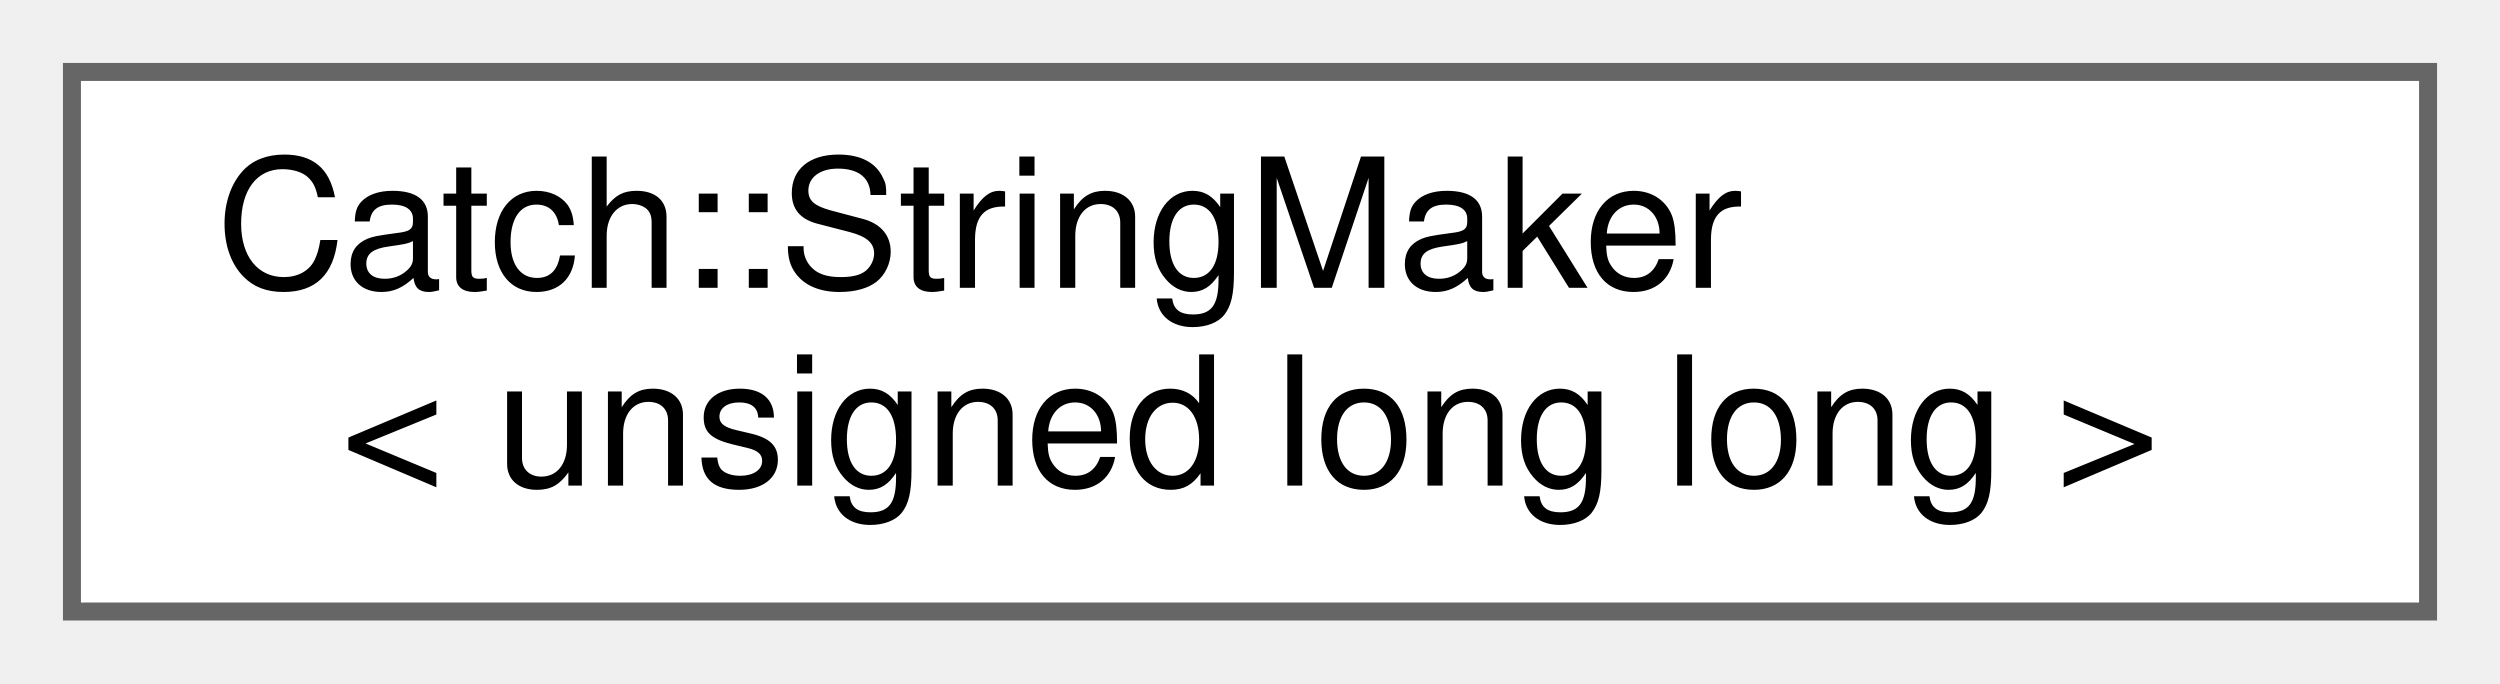
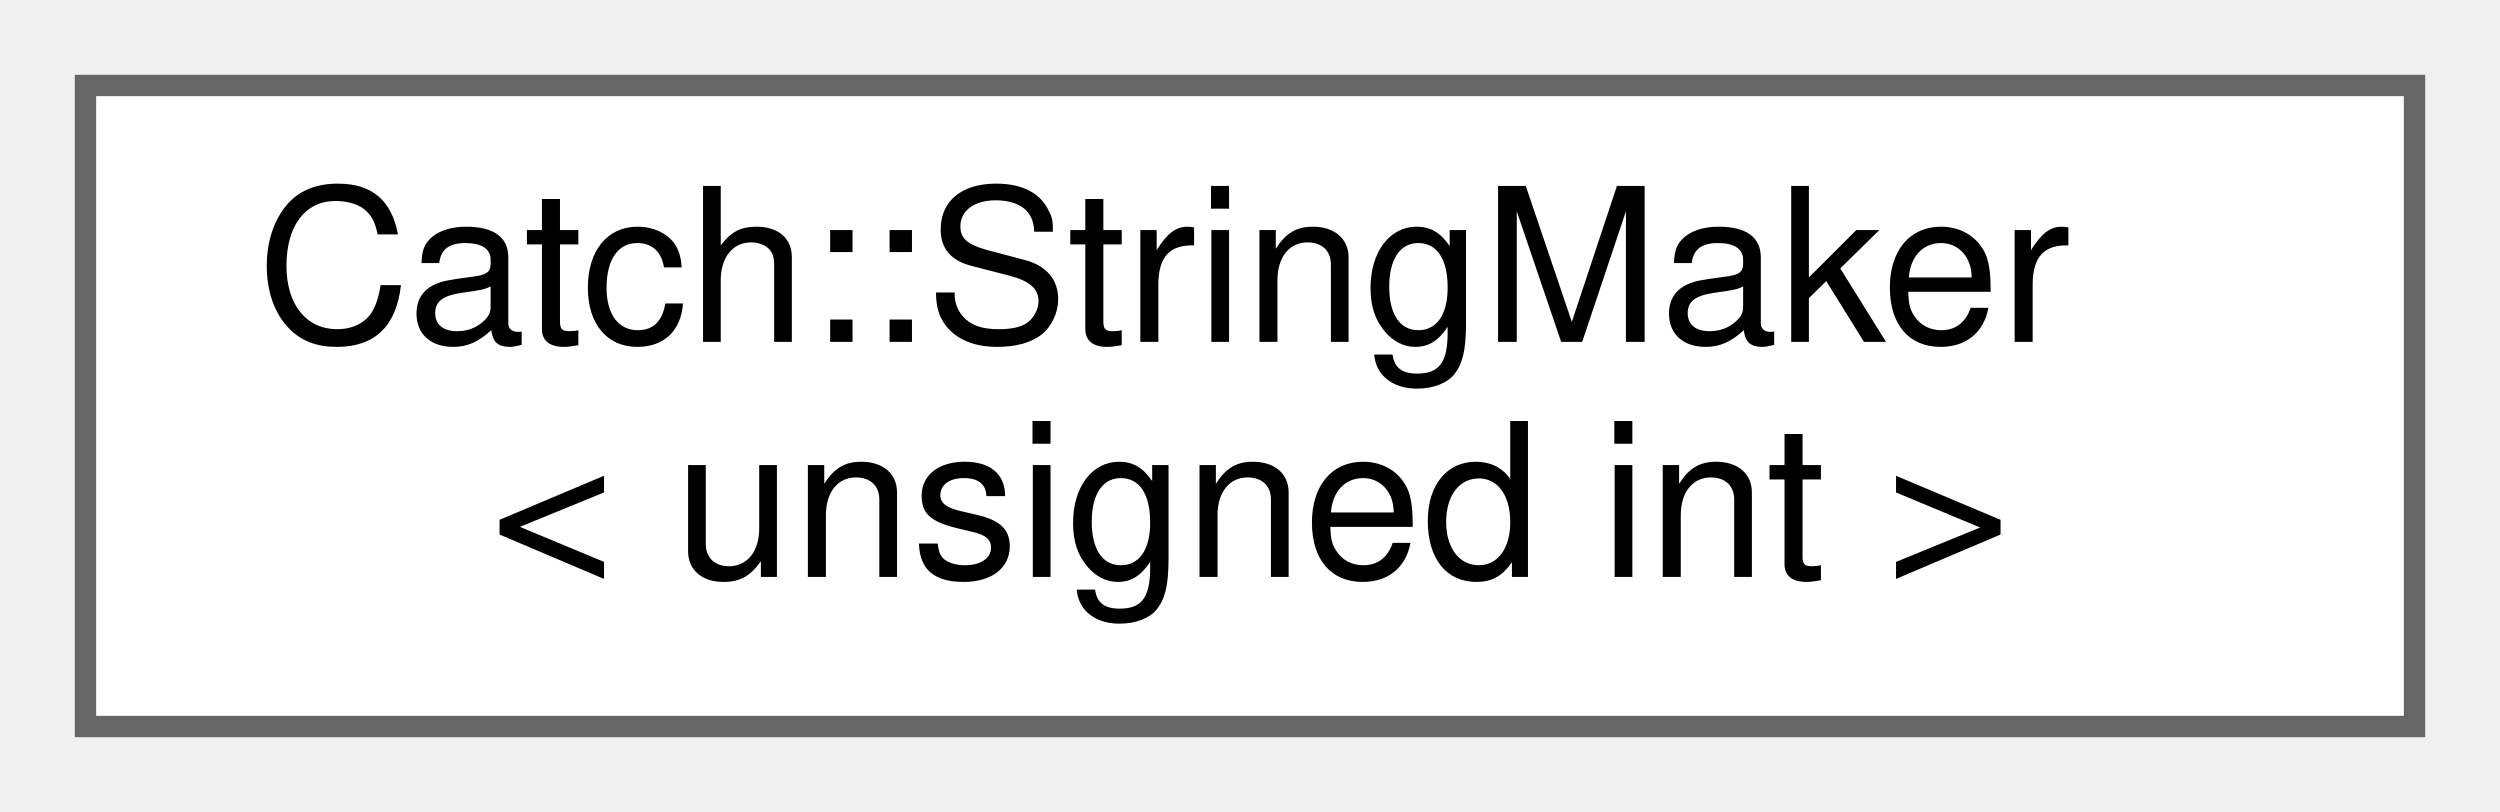
- <svg xmlns="http://www.w3.org/2000/svg" xmlns:xlink="http://www.w3.org/1999/xlink" width="139pt" height="38pt" viewBox="0.00 0.00 139.00 38.00">
+ <svg xmlns="http://www.w3.org/2000/svg" xmlns:xlink="http://www.w3.org/1999/xlink" width="117pt" height="38pt" viewBox="0.00 0.00 117.00 38.00">
  <g id="graph0" class="graph" transform="scale(1 1) rotate(0) translate(4 34)">
    <g id="node1" class="node">
      <g id="a_node1">
-         <a xlink:href="structCatch_1_1StringMaker_3_01unsigned_01long_01long_01_4.html" target="_top" xlink:title=" ">
-           <polygon fill="white" stroke="#666666" points="131,-30 0,-30 0,0 131,0 131,-30" />
+         <a xlink:href="structCatch_1_1StringMaker_3_01unsigned_01int_01_4.html" target="_top" xlink:title=" ">
+           <polygon fill="white" stroke="#666666" points="109,-30 0,-30 0,0 109,0 109,-30" />
          <text text-anchor="start" x="8" y="-18" font-family="Helvetica,sans-Serif" font-size="10.00">Catch::StringMaker</text>
-           <text text-anchor="middle" x="65.5" y="-7" font-family="Helvetica,sans-Serif" font-size="10.00">&lt; unsigned long long &gt;</text>
+           <text text-anchor="middle" x="54.5" y="-7" font-family="Helvetica,sans-Serif" font-size="10.00">&lt; unsigned int &gt;</text>
        </a>
      </g>
    </g>
  </g>
</svg>
